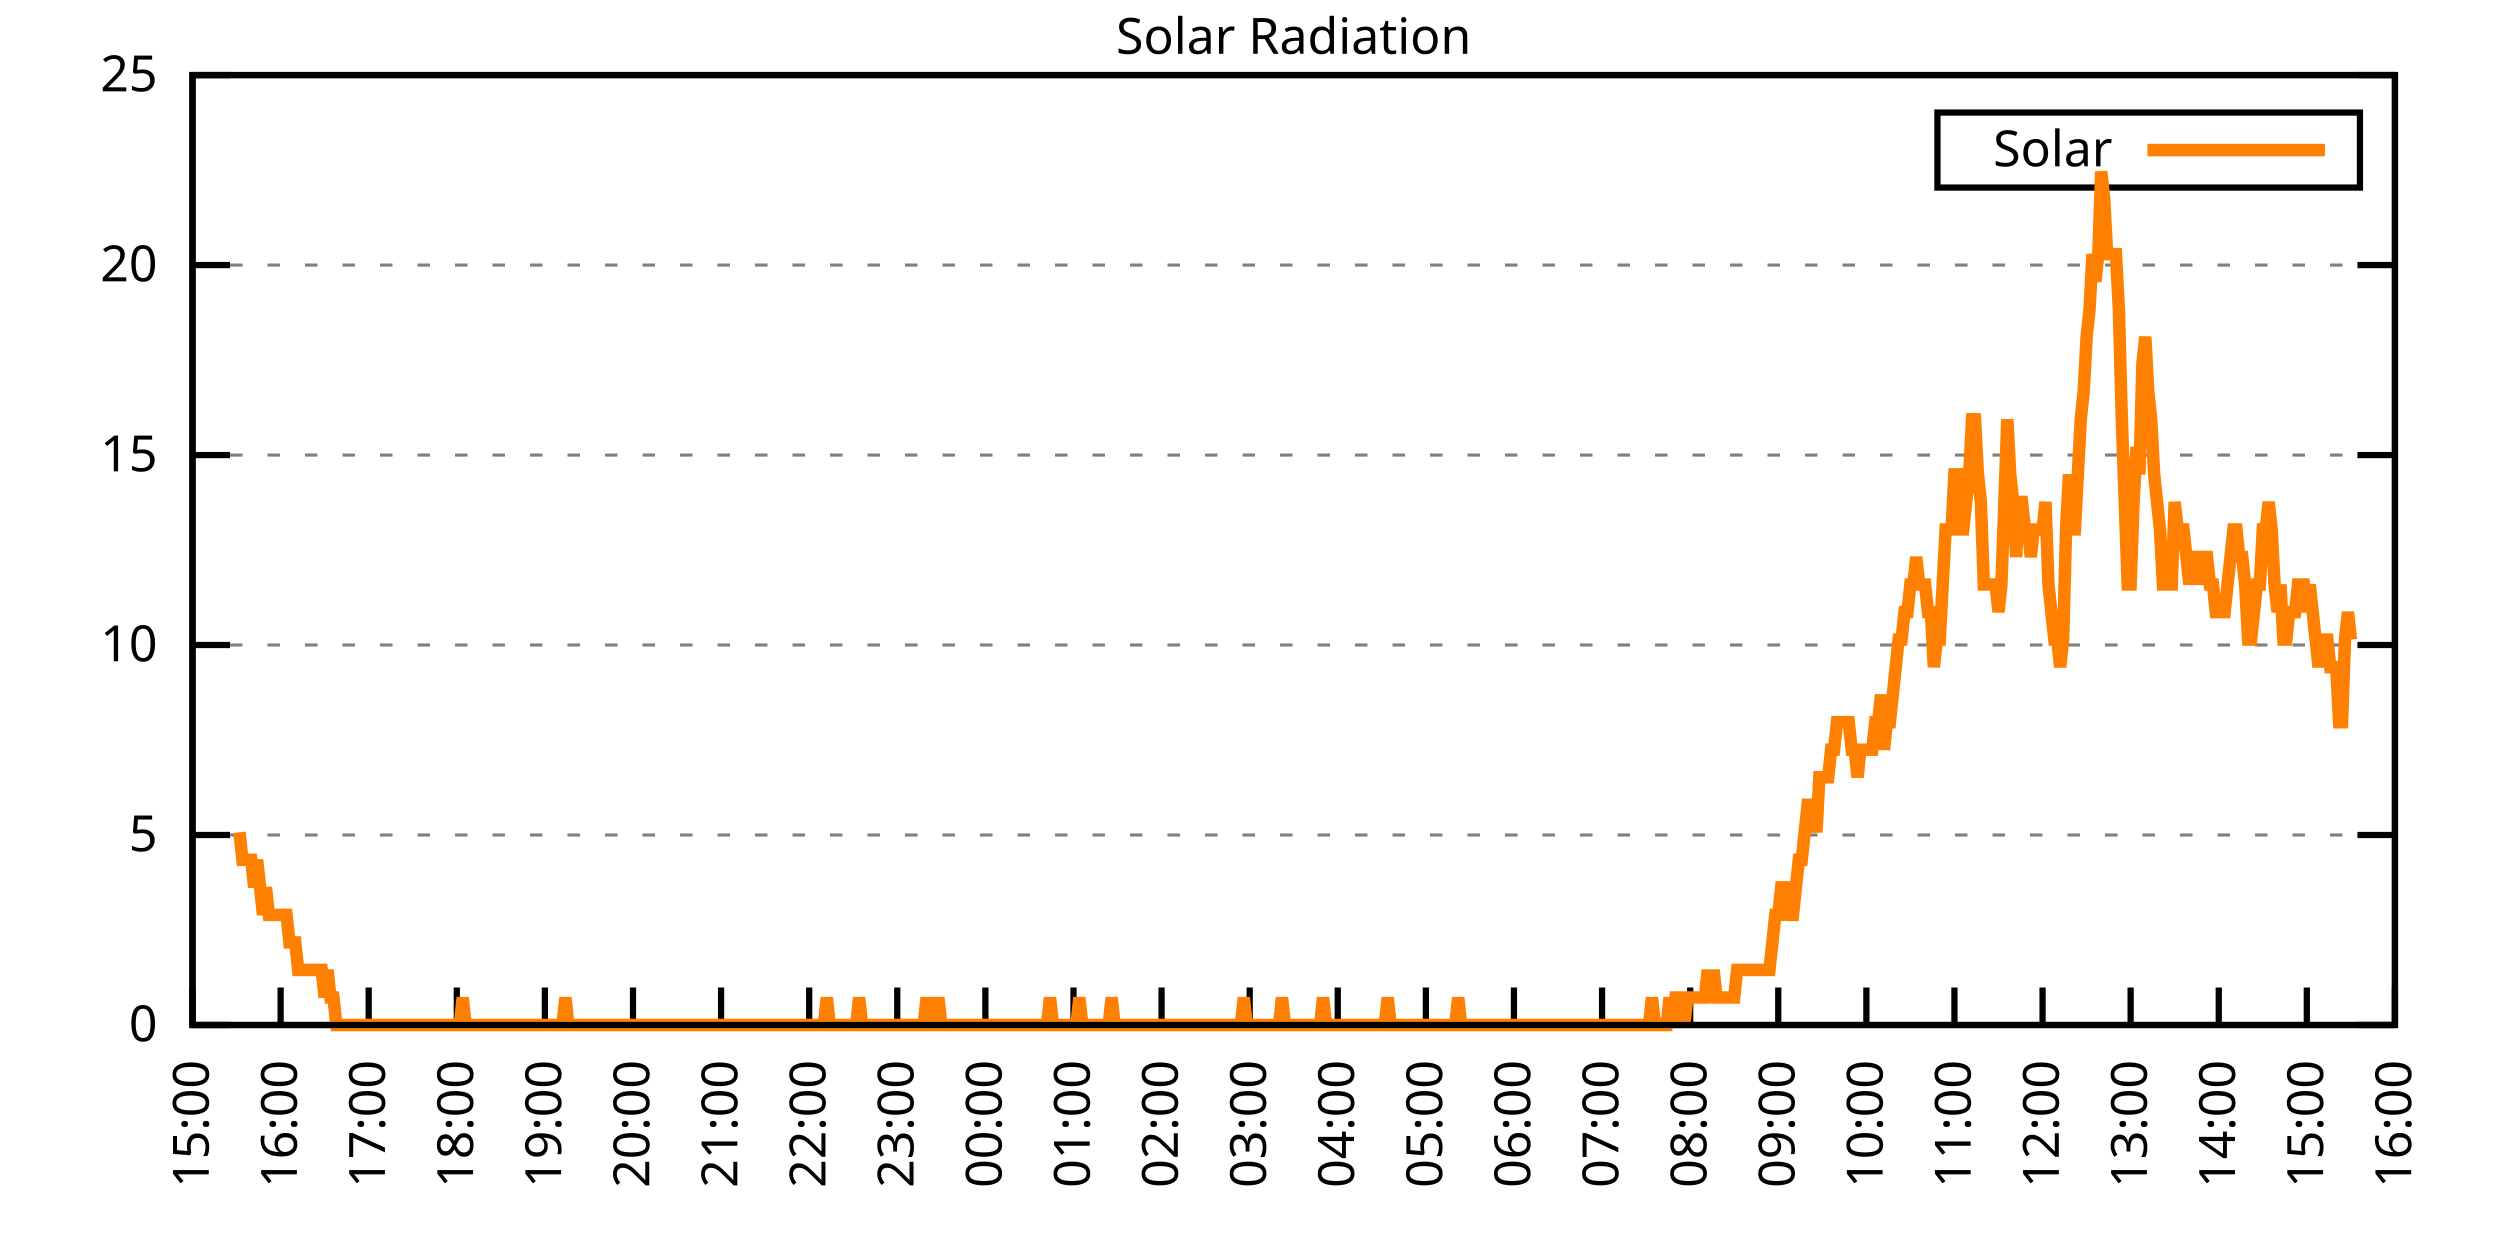
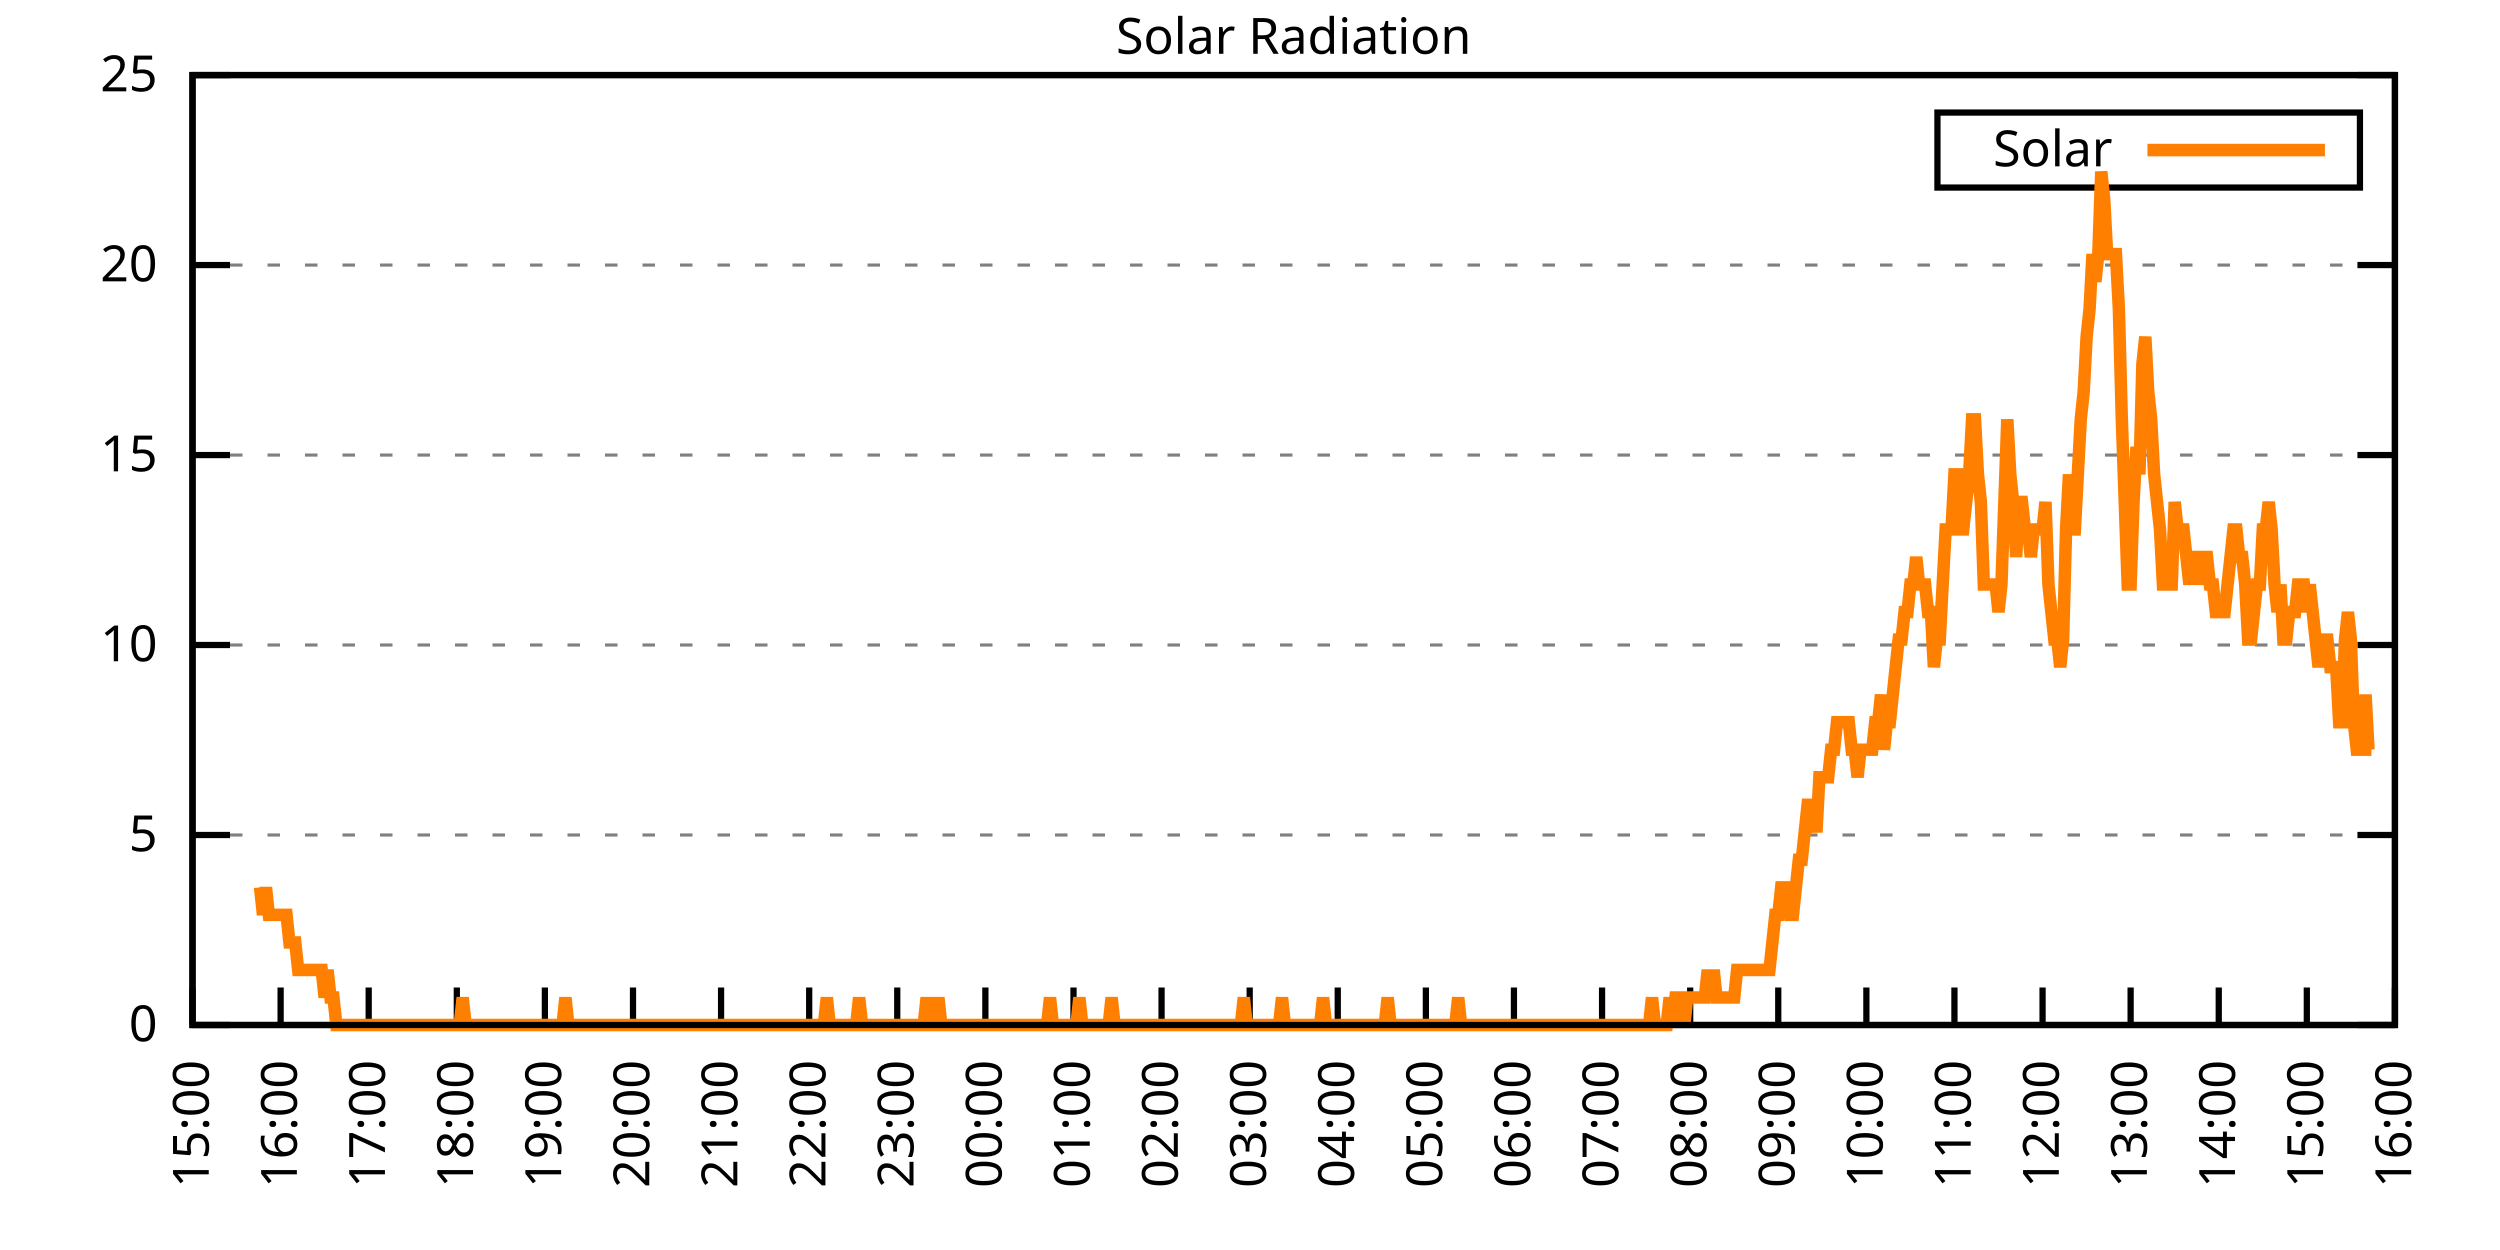
<svg xmlns="http://www.w3.org/2000/svg" xmlns:xlink="http://www.w3.org/1999/xlink" width="400" height="200" viewBox="0 0 400 200">
  <g id="gnuplot_canvas">
    <rect x="0" y="0" width="400" height="200" fill="none" />
    <defs>
      <circle id="gpDot" r="0.5" stroke-width="0.5" stroke="currentColor" />
      <path id="gpPt0" stroke-width="0.333" stroke="currentColor" d="M-1,0 h2 M0,-1 v2" />
      <path id="gpPt1" stroke-width="0.333" stroke="currentColor" d="M-1,-1 L1,1 M1,-1 L-1,1" />
      <path id="gpPt2" stroke-width="0.333" stroke="currentColor" d="M-1,0 L1,0 M0,-1 L0,1 M-1,-1 L1,1 M-1,1 L1,-1" />
      <rect id="gpPt3" stroke-width="0.333" stroke="currentColor" x="-1" y="-1" width="2" height="2" />
      <rect id="gpPt4" stroke-width="0.333" stroke="currentColor" fill="currentColor" x="-1" y="-1" width="2" height="2" />
      <circle id="gpPt5" stroke-width="0.333" stroke="currentColor" cx="0" cy="0" r="1" />
      <use xlink:href="#gpPt5" id="gpPt6" fill="currentColor" stroke="none" />
      <path id="gpPt7" stroke-width="0.333" stroke="currentColor" d="M0,-1.33 L-1.33,0.67 L1.33,0.67 z" />
      <use xlink:href="#gpPt7" id="gpPt8" fill="currentColor" stroke="none" />
      <use xlink:href="#gpPt7" id="gpPt9" stroke="currentColor" transform="rotate(180)" />
      <use xlink:href="#gpPt9" id="gpPt10" fill="currentColor" stroke="none" />
      <use xlink:href="#gpPt3" id="gpPt11" stroke="currentColor" transform="rotate(45)" />
      <use xlink:href="#gpPt11" id="gpPt12" fill="currentColor" stroke="none" />
      <path id="gpPt13" stroke-width="0.333" stroke="currentColor" d="M0,1.330 L1.265,0.411 L0.782,-1.067 L-0.782,-1.076 L-1.265,0.411 z" />
      <use xlink:href="#gpPt13" id="gpPt14" fill="currentColor" stroke="none" />
      <filter id="textbox" filterUnits="objectBoundingBox" x="0" y="0" height="1" width="1">
        <feFlood flood-color="white" flood-opacity="1" result="bgnd" />
        <feComposite in="SourceGraphic" in2="bgnd" operator="atop" />
      </filter>
      <filter id="greybox" filterUnits="objectBoundingBox" x="0" y="0" height="1" width="1">
        <feFlood flood-color="lightgrey" flood-opacity="1" result="grey" />
        <feComposite in="SourceGraphic" in2="grey" operator="atop" />
      </filter>
    </defs>
    <g fill="none" color="white" stroke="currentColor" stroke-width="1.00" stroke-linecap="butt" stroke-linejoin="miter">
</g>
    <g fill="none" color="black" stroke="currentColor" stroke-width="1.00" stroke-linecap="butt" stroke-linejoin="miter">
      <g stroke="none" shape-rendering="crispEdges">
        <polygon fill="rgb(255, 255, 255)" points="30.80,164.00 383.18,164.00 383.18,12.02 30.80,12.02 " />
      </g>
    </g>
    <g fill="none" color="black" stroke="currentColor" stroke-width="1.00" stroke-linecap="butt" stroke-linejoin="miter">
</g>
    <g fill="none" color="black" stroke="black" stroke-width="0.50" stroke-linecap="butt" stroke-linejoin="miter">
</g>
    <g fill="none" color="gray" stroke="currentColor" stroke-width="0.50" stroke-linecap="butt" stroke-linejoin="miter">
      <path stroke="gray" stroke-dasharray="2,4" class="gridline" d="M30.80,164.00 L383.19,164.00  " />
    </g>
    <g fill="none" color="gray" stroke="gray" stroke-width="1.00" stroke-linecap="butt" stroke-linejoin="miter">
</g>
    <g fill="none" color="black" stroke="currentColor" stroke-width="1.00" stroke-linecap="butt" stroke-linejoin="miter">
      <path stroke="black" d="M30.80,164.00 L36.80,164.00 M383.19,164.00 L377.19,164.00  " />
      <g transform="translate(25.20,166.60)" stroke="none" fill="black" font-family="Sans" font-size="8.00" text-anchor="end">
        <text>
          <tspan font-family="Sans"> 0</tspan>
        </text>
      </g>
    </g>
    <g fill="none" color="black" stroke="currentColor" stroke-width="1.00" stroke-linecap="butt" stroke-linejoin="miter">
</g>
    <g fill="none" color="black" stroke="black" stroke-width="0.50" stroke-linecap="butt" stroke-linejoin="miter">
</g>
    <g fill="none" color="gray" stroke="currentColor" stroke-width="0.50" stroke-linecap="butt" stroke-linejoin="miter">
      <path stroke="gray" stroke-dasharray="2,4" class="gridline" d="M30.80,133.60 L383.19,133.60  " />
    </g>
    <g fill="none" color="gray" stroke="gray" stroke-width="1.00" stroke-linecap="butt" stroke-linejoin="miter">
</g>
    <g fill="none" color="black" stroke="currentColor" stroke-width="1.00" stroke-linecap="butt" stroke-linejoin="miter">
      <path stroke="black" d="M30.80,133.60 L36.80,133.60 M383.19,133.60 L377.19,133.60  " />
      <g transform="translate(25.20,136.20)" stroke="none" fill="black" font-family="Sans" font-size="8.00" text-anchor="end">
        <text>
          <tspan font-family="Sans"> 5</tspan>
        </text>
      </g>
    </g>
    <g fill="none" color="black" stroke="currentColor" stroke-width="1.00" stroke-linecap="butt" stroke-linejoin="miter">
</g>
    <g fill="none" color="black" stroke="black" stroke-width="0.50" stroke-linecap="butt" stroke-linejoin="miter">
</g>
    <g fill="none" color="gray" stroke="currentColor" stroke-width="0.50" stroke-linecap="butt" stroke-linejoin="miter">
      <path stroke="gray" stroke-dasharray="2,4" class="gridline" d="M30.80,103.20 L383.19,103.20  " />
    </g>
    <g fill="none" color="gray" stroke="gray" stroke-width="1.00" stroke-linecap="butt" stroke-linejoin="miter">
</g>
    <g fill="none" color="black" stroke="currentColor" stroke-width="1.00" stroke-linecap="butt" stroke-linejoin="miter">
      <path stroke="black" d="M30.80,103.20 L36.80,103.20 M383.19,103.20 L377.19,103.20  " />
      <g transform="translate(25.20,105.80)" stroke="none" fill="black" font-family="Sans" font-size="8.00" text-anchor="end">
        <text>
          <tspan font-family="Sans"> 10</tspan>
        </text>
      </g>
    </g>
    <g fill="none" color="black" stroke="currentColor" stroke-width="1.00" stroke-linecap="butt" stroke-linejoin="miter">
</g>
    <g fill="none" color="black" stroke="black" stroke-width="0.50" stroke-linecap="butt" stroke-linejoin="miter">
</g>
    <g fill="none" color="gray" stroke="currentColor" stroke-width="0.50" stroke-linecap="butt" stroke-linejoin="miter">
      <path stroke="gray" stroke-dasharray="2,4" class="gridline" d="M30.80,72.81 L383.19,72.81  " />
    </g>
    <g fill="none" color="gray" stroke="gray" stroke-width="1.00" stroke-linecap="butt" stroke-linejoin="miter">
</g>
    <g fill="none" color="black" stroke="currentColor" stroke-width="1.00" stroke-linecap="butt" stroke-linejoin="miter">
      <path stroke="black" d="M30.80,72.81 L36.80,72.81 M383.19,72.81 L377.19,72.81  " />
      <g transform="translate(25.20,75.41)" stroke="none" fill="black" font-family="Sans" font-size="8.00" text-anchor="end">
        <text>
          <tspan font-family="Sans"> 15</tspan>
        </text>
      </g>
    </g>
    <g fill="none" color="black" stroke="currentColor" stroke-width="1.00" stroke-linecap="butt" stroke-linejoin="miter">
</g>
    <g fill="none" color="black" stroke="black" stroke-width="0.50" stroke-linecap="butt" stroke-linejoin="miter">
</g>
    <g fill="none" color="gray" stroke="currentColor" stroke-width="0.50" stroke-linecap="butt" stroke-linejoin="miter">
      <path stroke="gray" stroke-dasharray="2,4" class="gridline" d="M30.80,42.41 L383.19,42.41  " />
    </g>
    <g fill="none" color="gray" stroke="gray" stroke-width="1.00" stroke-linecap="butt" stroke-linejoin="miter">
</g>
    <g fill="none" color="black" stroke="currentColor" stroke-width="1.00" stroke-linecap="butt" stroke-linejoin="miter">
      <path stroke="black" d="M30.80,42.41 L36.80,42.41 M383.19,42.41 L377.19,42.41  " />
      <g transform="translate(25.20,45.01)" stroke="none" fill="black" font-family="Sans" font-size="8.00" text-anchor="end">
        <text>
          <tspan font-family="Sans"> 20</tspan>
        </text>
      </g>
    </g>
    <g fill="none" color="black" stroke="currentColor" stroke-width="1.00" stroke-linecap="butt" stroke-linejoin="miter">
</g>
    <g fill="none" color="black" stroke="black" stroke-width="0.50" stroke-linecap="butt" stroke-linejoin="miter">
</g>
    <g fill="none" color="gray" stroke="currentColor" stroke-width="0.50" stroke-linecap="butt" stroke-linejoin="miter">
      <path stroke="gray" stroke-dasharray="2,4" class="gridline" d="M30.80,12.01 L383.19,12.01  " />
    </g>
    <g fill="none" color="gray" stroke="gray" stroke-width="1.00" stroke-linecap="butt" stroke-linejoin="miter">
</g>
    <g fill="none" color="black" stroke="currentColor" stroke-width="1.00" stroke-linecap="butt" stroke-linejoin="miter">
      <path stroke="black" d="M30.80,12.01 L36.80,12.01 M383.19,12.01 L377.19,12.01  " />
      <g transform="translate(25.20,14.61)" stroke="none" fill="black" font-family="Sans" font-size="8.00" text-anchor="end">
        <text>
          <tspan font-family="Sans"> 25</tspan>
        </text>
      </g>
    </g>
    <g fill="none" color="black" stroke="currentColor" stroke-width="1.00" stroke-linecap="butt" stroke-linejoin="miter">
      <path stroke="black" d="M30.80,164.00 L30.80,158.00  " />
      <g transform="translate(33.40,169.60) rotate(270.00)" stroke="none" fill="black" font-family="Sans" font-size="8.00" text-anchor="end">
        <text>
          <tspan font-family="Sans">15:00</tspan>
        </text>
      </g>
    </g>
    <g fill="none" color="black" stroke="currentColor" stroke-width="1.00" stroke-linecap="butt" stroke-linejoin="miter">
      <path stroke="black" d="M44.90,164.00 L44.90,158.00  " />
      <g transform="translate(47.50,169.60) rotate(270.00)" stroke="none" fill="black" font-family="Sans" font-size="8.00" text-anchor="end">
        <text>
          <tspan font-family="Sans">16:00</tspan>
        </text>
      </g>
    </g>
    <g fill="none" color="black" stroke="currentColor" stroke-width="1.00" stroke-linecap="butt" stroke-linejoin="miter">
      <path stroke="black" d="M58.99,164.00 L58.99,158.00  " />
      <g transform="translate(61.59,169.60) rotate(270.00)" stroke="none" fill="black" font-family="Sans" font-size="8.00" text-anchor="end">
        <text>
          <tspan font-family="Sans">17:00</tspan>
        </text>
      </g>
    </g>
    <g fill="none" color="black" stroke="currentColor" stroke-width="1.00" stroke-linecap="butt" stroke-linejoin="miter">
      <path stroke="black" d="M73.09,164.00 L73.09,158.00  " />
      <g transform="translate(75.69,169.60) rotate(270.00)" stroke="none" fill="black" font-family="Sans" font-size="8.00" text-anchor="end">
        <text>
          <tspan font-family="Sans">18:00</tspan>
        </text>
      </g>
    </g>
    <g fill="none" color="black" stroke="currentColor" stroke-width="1.00" stroke-linecap="butt" stroke-linejoin="miter">
      <path stroke="black" d="M87.18,164.00 L87.18,158.00  " />
      <g transform="translate(89.78,169.60) rotate(270.00)" stroke="none" fill="black" font-family="Sans" font-size="8.00" text-anchor="end">
        <text>
          <tspan font-family="Sans">19:00</tspan>
        </text>
      </g>
    </g>
    <g fill="none" color="black" stroke="currentColor" stroke-width="1.00" stroke-linecap="butt" stroke-linejoin="miter">
      <path stroke="black" d="M101.28,164.00 L101.28,158.00  " />
      <g transform="translate(103.88,169.60) rotate(270.00)" stroke="none" fill="black" font-family="Sans" font-size="8.00" text-anchor="end">
        <text>
          <tspan font-family="Sans">20:00</tspan>
        </text>
      </g>
    </g>
    <g fill="none" color="black" stroke="currentColor" stroke-width="1.00" stroke-linecap="butt" stroke-linejoin="miter">
      <path stroke="black" d="M115.37,164.00 L115.37,158.00  " />
      <g transform="translate(117.97,169.60) rotate(270.00)" stroke="none" fill="black" font-family="Sans" font-size="8.00" text-anchor="end">
        <text>
          <tspan font-family="Sans">21:00</tspan>
        </text>
      </g>
    </g>
    <g fill="none" color="black" stroke="currentColor" stroke-width="1.00" stroke-linecap="butt" stroke-linejoin="miter">
      <path stroke="black" d="M129.47,164.00 L129.47,158.00  " />
      <g transform="translate(132.07,169.60) rotate(270.00)" stroke="none" fill="black" font-family="Sans" font-size="8.00" text-anchor="end">
        <text>
          <tspan font-family="Sans">22:00</tspan>
        </text>
      </g>
    </g>
    <g fill="none" color="black" stroke="currentColor" stroke-width="1.00" stroke-linecap="butt" stroke-linejoin="miter">
      <path stroke="black" d="M143.56,164.00 L143.56,158.00  " />
      <g transform="translate(146.16,169.60) rotate(270.00)" stroke="none" fill="black" font-family="Sans" font-size="8.00" text-anchor="end">
        <text>
          <tspan font-family="Sans">23:00</tspan>
        </text>
      </g>
    </g>
    <g fill="none" color="black" stroke="currentColor" stroke-width="1.00" stroke-linecap="butt" stroke-linejoin="miter">
      <path stroke="black" d="M157.66,164.00 L157.66,158.00  " />
      <g transform="translate(160.26,169.60) rotate(270.00)" stroke="none" fill="black" font-family="Sans" font-size="8.00" text-anchor="end">
        <text>
          <tspan font-family="Sans">00:00</tspan>
        </text>
      </g>
    </g>
    <g fill="none" color="black" stroke="currentColor" stroke-width="1.00" stroke-linecap="butt" stroke-linejoin="miter">
      <path stroke="black" d="M171.76,164.00 L171.76,158.00  " />
      <g transform="translate(174.36,169.60) rotate(270.00)" stroke="none" fill="black" font-family="Sans" font-size="8.00" text-anchor="end">
        <text>
          <tspan font-family="Sans">01:00</tspan>
        </text>
      </g>
    </g>
    <g fill="none" color="black" stroke="currentColor" stroke-width="1.00" stroke-linecap="butt" stroke-linejoin="miter">
      <path stroke="black" d="M185.85,164.00 L185.85,158.00  " />
      <g transform="translate(188.45,169.60) rotate(270.00)" stroke="none" fill="black" font-family="Sans" font-size="8.00" text-anchor="end">
        <text>
          <tspan font-family="Sans">02:00</tspan>
        </text>
      </g>
    </g>
    <g fill="none" color="black" stroke="currentColor" stroke-width="1.00" stroke-linecap="butt" stroke-linejoin="miter">
      <path stroke="black" d="M199.95,164.00 L199.95,158.00  " />
      <g transform="translate(202.55,169.60) rotate(270.00)" stroke="none" fill="black" font-family="Sans" font-size="8.00" text-anchor="end">
        <text>
          <tspan font-family="Sans">03:00</tspan>
        </text>
      </g>
    </g>
    <g fill="none" color="black" stroke="currentColor" stroke-width="1.00" stroke-linecap="butt" stroke-linejoin="miter">
      <path stroke="black" d="M214.04,164.00 L214.04,158.00  " />
      <g transform="translate(216.64,169.60) rotate(270.00)" stroke="none" fill="black" font-family="Sans" font-size="8.00" text-anchor="end">
        <text>
          <tspan font-family="Sans">04:00</tspan>
        </text>
      </g>
    </g>
    <g fill="none" color="black" stroke="currentColor" stroke-width="1.00" stroke-linecap="butt" stroke-linejoin="miter">
      <path stroke="black" d="M228.14,164.00 L228.14,158.00  " />
      <g transform="translate(230.74,169.60) rotate(270.00)" stroke="none" fill="black" font-family="Sans" font-size="8.00" text-anchor="end">
        <text>
          <tspan font-family="Sans">05:00</tspan>
        </text>
      </g>
    </g>
    <g fill="none" color="black" stroke="currentColor" stroke-width="1.00" stroke-linecap="butt" stroke-linejoin="miter">
      <path stroke="black" d="M242.23,164.00 L242.23,158.00  " />
      <g transform="translate(244.83,169.60) rotate(270.00)" stroke="none" fill="black" font-family="Sans" font-size="8.00" text-anchor="end">
        <text>
          <tspan font-family="Sans">06:00</tspan>
        </text>
      </g>
    </g>
    <g fill="none" color="black" stroke="currentColor" stroke-width="1.00" stroke-linecap="butt" stroke-linejoin="miter">
      <path stroke="black" d="M256.33,164.00 L256.33,158.00  " />
      <g transform="translate(258.93,169.60) rotate(270.00)" stroke="none" fill="black" font-family="Sans" font-size="8.00" text-anchor="end">
        <text>
          <tspan font-family="Sans">07:00</tspan>
        </text>
      </g>
    </g>
    <g fill="none" color="black" stroke="currentColor" stroke-width="1.00" stroke-linecap="butt" stroke-linejoin="miter">
      <path stroke="black" d="M270.43,164.00 L270.43,158.00  " />
      <g transform="translate(273.03,169.60) rotate(270.00)" stroke="none" fill="black" font-family="Sans" font-size="8.00" text-anchor="end">
        <text>
          <tspan font-family="Sans">08:00</tspan>
        </text>
      </g>
    </g>
    <g fill="none" color="black" stroke="currentColor" stroke-width="1.00" stroke-linecap="butt" stroke-linejoin="miter">
      <path stroke="black" d="M284.52,164.00 L284.52,158.00  " />
      <g transform="translate(287.12,169.60) rotate(270.00)" stroke="none" fill="black" font-family="Sans" font-size="8.00" text-anchor="end">
        <text>
          <tspan font-family="Sans">09:00</tspan>
        </text>
      </g>
    </g>
    <g fill="none" color="black" stroke="currentColor" stroke-width="1.00" stroke-linecap="butt" stroke-linejoin="miter">
      <path stroke="black" d="M298.62,164.00 L298.62,158.00  " />
      <g transform="translate(301.22,169.60) rotate(270.00)" stroke="none" fill="black" font-family="Sans" font-size="8.00" text-anchor="end">
        <text>
          <tspan font-family="Sans">10:00</tspan>
        </text>
      </g>
    </g>
    <g fill="none" color="black" stroke="currentColor" stroke-width="1.00" stroke-linecap="butt" stroke-linejoin="miter">
      <path stroke="black" d="M312.71,164.00 L312.71,158.00  " />
      <g transform="translate(315.31,169.60) rotate(270.00)" stroke="none" fill="black" font-family="Sans" font-size="8.00" text-anchor="end">
        <text>
          <tspan font-family="Sans">11:00</tspan>
        </text>
      </g>
    </g>
    <g fill="none" color="black" stroke="currentColor" stroke-width="1.00" stroke-linecap="butt" stroke-linejoin="miter">
      <path stroke="black" d="M326.81,164.00 L326.81,158.00  " />
      <g transform="translate(329.41,169.60) rotate(270.00)" stroke="none" fill="black" font-family="Sans" font-size="8.00" text-anchor="end">
        <text>
          <tspan font-family="Sans">12:00</tspan>
        </text>
      </g>
    </g>
    <g fill="none" color="black" stroke="currentColor" stroke-width="1.00" stroke-linecap="butt" stroke-linejoin="miter">
      <path stroke="black" d="M340.90,164.00 L340.90,158.00  " />
      <g transform="translate(343.50,169.60) rotate(270.00)" stroke="none" fill="black" font-family="Sans" font-size="8.00" text-anchor="end">
        <text>
          <tspan font-family="Sans">13:00</tspan>
        </text>
      </g>
    </g>
    <g fill="none" color="black" stroke="currentColor" stroke-width="1.00" stroke-linecap="butt" stroke-linejoin="miter">
      <path stroke="black" d="M355.00,164.00 L355.00,158.00  " />
      <g transform="translate(357.60,169.60) rotate(270.00)" stroke="none" fill="black" font-family="Sans" font-size="8.00" text-anchor="end">
        <text>
          <tspan font-family="Sans">14:00</tspan>
        </text>
      </g>
    </g>
    <g fill="none" color="black" stroke="currentColor" stroke-width="1.00" stroke-linecap="butt" stroke-linejoin="miter">
      <path stroke="black" d="M369.09,164.00 L369.09,158.00  " />
      <g transform="translate(371.69,169.60) rotate(270.00)" stroke="none" fill="black" font-family="Sans" font-size="8.00" text-anchor="end">
        <text>
          <tspan font-family="Sans">15:00</tspan>
        </text>
      </g>
    </g>
    <g fill="none" color="black" stroke="currentColor" stroke-width="1.00" stroke-linecap="butt" stroke-linejoin="miter">
      <path stroke="black" d="M383.19,164.00 L383.19,158.00  " />
      <g transform="translate(385.79,169.60) rotate(270.00)" stroke="none" fill="black" font-family="Sans" font-size="8.00" text-anchor="end">
        <text>
          <tspan font-family="Sans">16:00</tspan>
        </text>
      </g>
    </g>
    <g fill="none" color="black" stroke="currentColor" stroke-width="1.00" stroke-linecap="butt" stroke-linejoin="miter">
</g>
    <g fill="none" color="black" stroke="currentColor" stroke-width="1.00" stroke-linecap="butt" stroke-linejoin="miter">
      <path stroke="black" d="M30.80,12.01 L30.80,164.00 L383.19,164.00 L383.19,12.01 L30.80,12.01 Z  " />
    </g>
    <g fill="none" color="black" stroke="currentColor" stroke-width="1.00" stroke-linecap="butt" stroke-linejoin="miter">
</g>
    <g fill="none" color="black" stroke="currentColor" stroke-width="1.00" stroke-linecap="butt" stroke-linejoin="miter">
      <path stroke="black" d="M309.99,30.01 L309.99,18.01 L377.59,18.01 L377.59,30.01 L309.99,30.01 Z  " />
    </g>
    <g id="Solar_Radiation_plot_1">
      <g fill="none" color="white" stroke="black" stroke-width="2.00" stroke-linecap="butt" stroke-linejoin="miter">
</g>
      <g fill="none" color="black" stroke="currentColor" stroke-width="2.00" stroke-linecap="butt" stroke-linejoin="miter">
        <g transform="translate(337.99,26.61)" stroke="none" fill="black" font-family="Sans" font-size="8.00" text-anchor="end">
          <text>
            <tspan font-family="Sans">Solar</tspan>
          </text>
        </g>
      </g>
      <g fill="none" color="black" stroke="currentColor" stroke-width="2.00" stroke-linecap="butt" stroke-linejoin="miter">
-         <path stroke="rgb(255, 127,   0)" d="M343.59,24.01 L371.99,24.01 M38.32,133.17 L38.79,137.57 L39.26,137.57 L39.73,137.57 L40.20,137.57 L40.67,141.98   L41.14,137.57 L41.61,141.98 L42.08,146.38 L42.55,141.98 L43.02,146.38 L43.49,146.38 L43.96,146.38 L44.43,146.38   L44.90,146.38 L45.37,146.38 L45.84,146.38 L46.31,150.79 L46.78,150.79 L47.24,150.79 L47.71,155.19 L48.18,155.19   L48.65,155.19 L49.12,155.19 L49.59,155.19 L50.06,155.19 L50.53,155.19 L51.00,155.19 L51.47,155.19 L51.94,159.60   L52.41,155.19 L52.88,159.60 L53.35,159.60 L53.82,164.00 L54.29,164.00 L54.76,164.00 L55.23,164.00 L55.70,164.00   L56.17,164.00 L56.64,164.00 L57.11,164.00 L57.58,164.00 L58.05,164.00 L58.52,164.00 L58.99,164.00 L59.46,164.00   L59.93,164.00 L60.40,164.00 L60.87,164.00 L61.34,164.00 L61.81,164.00 L62.28,164.00 L62.75,164.00 L63.22,164.00   L63.69,164.00 L64.16,164.00 L64.63,164.00 L65.10,164.00 L65.57,164.00 L66.04,164.00 L66.51,164.00 L66.98,164.00   L67.45,164.00 L67.92,164.00 L68.39,164.00 L68.86,164.00 L69.33,164.00 L69.80,164.00 L70.27,164.00 L70.74,164.00   L71.21,164.00 L71.68,164.00 L72.15,164.00 L72.62,164.00 L73.09,164.00 L73.56,164.00 L74.03,159.60 L74.50,164.00   L74.97,164.00 L75.44,164.00 L75.91,164.00 L76.38,164.00 L76.85,164.00 L77.32,164.00 L77.79,164.00 L78.26,164.00   L78.73,164.00 L79.19,164.00 L79.66,164.00 L80.13,164.00 L80.60,164.00 L81.07,164.00 L81.54,164.00 L82.01,164.00   L82.48,164.00 L82.95,164.00 L83.42,164.00 L83.89,164.00 L84.36,164.00 L84.83,164.00 L85.30,164.00 L85.77,164.00   L86.24,164.00 L86.71,164.00 L87.18,164.00 L87.65,164.00 L88.12,164.00 L88.59,164.00 L89.06,164.00 L89.53,164.00   L90.00,164.00 L90.47,159.60 L90.94,164.00 L91.41,164.00 L91.88,164.00 L92.35,164.00 L92.82,164.00 L93.29,164.00   L93.76,164.00 L94.23,164.00 L94.70,164.00 L95.17,164.00 L95.64,164.00 L96.11,164.00 L96.58,164.00 L97.05,164.00   L97.52,164.00 L97.99,164.00 L98.46,164.00 L98.93,164.00 L99.40,164.00 L99.87,164.00 L100.34,164.00 L100.81,164.00   L101.28,164.00 L101.75,164.00 L102.22,164.00 L102.69,164.00 L103.16,164.00 L103.63,164.00 L104.10,164.00 L104.57,164.00   L105.04,164.00 L105.51,164.00 L105.98,164.00 L106.45,164.00 L106.92,164.00 L107.39,164.00 L107.86,164.00 L108.33,164.00   L108.80,164.00 L109.27,164.00 L109.74,164.00 L110.21,164.00 L110.68,164.00 L111.14,164.00 L111.61,164.00 L112.08,164.00   L112.55,164.00 L113.02,164.00 L113.49,164.00 L113.96,164.00 L114.43,164.00 L114.90,164.00 L115.37,164.00 L115.84,164.00   L116.31,164.00 L116.78,164.00 L117.25,164.00 L117.72,164.00 L118.19,164.00 L118.66,164.00 L119.13,164.00 L119.60,164.00   L120.07,164.00 L120.54,164.00 L121.01,164.00 L121.48,164.00 L121.95,164.00 L122.42,164.00 L122.89,164.00 L123.36,164.00   L123.83,164.00 L124.30,164.00 L124.77,164.00 L125.24,164.00 L125.71,164.00 L126.18,164.00 L126.65,164.00 L127.12,164.00   L127.59,164.00 L128.06,164.00 L128.53,164.00 L129.00,164.00 L129.47,164.00 L129.94,164.00 L130.41,164.00 L130.88,164.00   L131.35,164.00 L131.82,164.00 L132.29,159.60 L132.76,164.00 L133.23,164.00 L133.70,164.00 L134.17,164.00 L134.64,164.00   L135.11,164.00 L135.58,164.00 L136.05,164.00 L136.52,164.00 L136.99,164.00 L137.46,159.60 L137.93,164.00 L138.40,164.00   L138.87,164.00 L139.34,164.00 L139.81,164.00 L140.28,164.00 L140.75,164.00 L141.22,164.00 L141.69,164.00 L142.16,164.00   L142.63,164.00 L143.09,164.00 L143.56,164.00 L144.03,164.00 L144.50,164.00 L144.97,164.00 L145.44,164.00 L145.91,164.00   L146.38,164.00 L146.85,164.00 L147.32,164.00 L147.79,164.00 L148.26,159.60 L148.73,164.00 L149.20,164.00 L149.67,164.00   L150.14,159.60 L150.61,164.00 L151.08,164.00 L151.55,164.00 L152.02,164.00 L152.49,164.00 L152.96,164.00 L153.43,164.00   L153.90,164.00 L154.37,164.00 L154.84,164.00 L155.31,164.00 L155.78,164.00 L156.25,164.00 L156.72,164.00 L157.19,164.00   L157.66,164.00 L158.13,164.00 L158.60,164.00 L159.07,164.00 L159.54,164.00 L160.01,164.00 L160.48,164.00 L160.95,164.00   L161.42,164.00 L161.89,164.00 L162.36,164.00 L162.83,164.00 L163.30,164.00 L163.77,164.00 L164.24,164.00 L164.71,164.00   L165.18,164.00 L165.65,164.00 L166.12,164.00 L166.59,164.00 L167.06,164.00 L167.53,164.00 L168.00,159.60 L168.47,164.00   L168.94,164.00 L169.41,164.00 L169.88,164.00 L170.35,164.00 L170.82,164.00 L171.29,164.00 L171.76,164.00 L172.23,164.00   L172.70,159.60 L173.17,164.00 L173.64,164.00 L174.11,164.00 L174.58,164.00 L175.04,164.00 L175.51,164.00 L175.98,164.00   L176.45,164.00 L176.92,164.00 L177.39,164.00 L177.86,159.60 L178.33,164.00 L178.80,164.00 L179.27,164.00 L179.74,164.00   L180.21,164.00 L180.68,164.00 L181.15,164.00 L181.62,164.00 L182.09,164.00 L182.56,164.00 L183.03,164.00 L183.50,164.00   L183.97,164.00 L184.44,164.00 L184.91,164.00 L185.38,164.00 L185.85,164.00 L186.32,164.00 L186.79,164.00 L187.26,164.00   L187.73,164.00 L188.20,164.00 L188.67,164.00 L189.14,164.00 L189.61,164.00 L190.08,164.00 L190.55,164.00 L191.02,164.00   L191.49,164.00 L191.96,164.00 L192.43,164.00 L192.90,164.00 L193.37,164.00 L193.84,164.00 L194.31,164.00 L194.78,164.00   L195.25,164.00 L195.72,164.00 L196.19,164.00 L196.66,164.00 L197.13,164.00 L197.60,164.00 L198.07,164.00 L198.54,164.00   L199.01,159.60 L199.48,164.00 L199.95,164.00 L200.42,164.00 L200.89,164.00 L201.36,164.00 L201.83,164.00 L202.30,164.00   L202.77,164.00 L203.24,164.00 L203.71,164.00 L204.18,164.00 L204.65,164.00 L205.12,159.60 L205.59,164.00 L206.06,164.00   L206.53,164.00 L207.00,164.00 L207.46,164.00 L207.93,164.00 L208.40,164.00 L208.87,164.00 L209.34,164.00 L209.81,164.00   L210.28,164.00 L210.75,164.00 L211.22,164.00 L211.69,159.60 L212.16,164.00 L212.63,164.00 L213.10,164.00 L213.57,164.00   L214.04,164.00 L214.51,164.00 L214.98,164.00 L215.45,164.00 L215.92,164.00 L216.39,164.00 L216.86,164.00 L217.33,164.00   L217.80,164.00 L218.27,164.00 L218.74,164.00 L219.21,164.00 L219.68,164.00 L220.15,164.00 L220.62,164.00 L221.09,164.00   L221.56,164.00 L222.03,159.60 L222.50,164.00 L222.97,164.00 L223.44,164.00 L223.91,164.00 L224.38,164.00 L224.85,164.00   L225.32,164.00 L225.79,164.00 L226.26,164.00 L226.73,164.00 L227.20,164.00 L227.67,164.00 L228.14,164.00 L228.61,164.00   L229.08,164.00 L229.55,164.00 L230.02,164.00 L230.49,164.00 L230.96,164.00 L231.43,164.00 L231.90,164.00 L232.37,164.00   L232.84,164.00 L233.31,159.60 L233.78,164.00 L234.25,164.00 L234.72,164.00 L235.19,164.00 L235.66,164.00 L236.13,164.00   L236.60,164.00 L237.07,164.00 L237.54,164.00 L238.01,164.00 L238.48,164.00 L238.95,164.00 L239.41,164.00 L239.88,164.00   L240.35,164.00 L240.82,164.00 L241.29,164.00 L241.76,164.00 L242.23,164.00 L242.70,164.00 L243.17,164.00 L243.64,164.00   L244.11,164.00 L244.58,164.00 L245.05,164.00 L245.52,164.00 L245.99,164.00 L246.46,164.00 L246.93,164.00 L247.40,164.00   L247.87,164.00 L248.34,164.00 L248.81,164.00 L249.28,164.00 L249.75,164.00 L250.22,164.00 L250.69,164.00 L251.16,164.00   L251.63,164.00 L252.10,164.00 L252.57,164.00 L253.04,164.00 L253.51,164.00 L253.98,164.00 L254.45,164.00 L254.92,164.00   L255.39,164.00 L255.86,164.00 L256.33,164.00 L256.80,164.00 L257.27,164.00 L257.74,164.00 L258.21,164.00 L258.68,164.00   L259.15,164.00 L259.62,164.00 L260.09,164.00 L260.56,164.00 L261.03,164.00 L261.50,164.00 L261.97,164.00 L262.44,164.00   L262.91,164.00 L263.38,164.00 L263.85,164.00 L264.32,159.60 L264.79,164.00 L265.26,164.00 L265.73,164.00 L266.20,164.00   L266.67,164.00 L267.14,159.60 L267.61,164.00 L268.08,159.60 L268.55,159.60 L269.02,159.60 L269.49,164.00 L269.96,159.60   L270.43,159.60 L270.90,159.60 L271.36,159.60 L271.83,159.60 L272.30,159.60 L272.77,159.60 L273.24,155.19 L273.71,159.60   L274.18,155.19 L274.65,159.60 L275.12,159.60 L275.59,159.60 L276.06,159.60 L276.53,159.60 L277.00,159.60 L277.47,159.60   L277.94,155.19 L278.41,155.19 L278.88,155.19 L279.35,155.19 L279.82,155.19 L280.29,155.19 L280.76,155.19 L281.23,155.19   L281.70,155.19 L282.17,155.19 L282.64,155.19 L283.11,155.19 L283.58,150.79 L284.05,146.38 L284.52,146.38 L284.99,141.98   L285.46,141.98 L285.93,141.98 L286.40,146.38 L286.87,146.38 L287.34,141.98 L287.81,137.57 L288.28,137.57 L288.75,133.17   L289.22,128.76 L289.69,128.76 L290.16,128.76 L290.63,133.17 L291.10,124.36 L291.57,124.36 L292.04,124.36 L292.51,124.36   L292.98,119.95 L293.45,119.95 L293.92,115.55 L294.39,115.55 L294.86,115.55 L295.33,115.55 L295.80,115.55 L296.27,119.95   L296.74,119.95 L297.21,124.36 L297.68,119.95 L298.15,119.95 L298.62,119.95 L299.09,119.95 L299.56,119.95 L300.03,115.55   L300.50,115.55 L300.97,111.14 L301.44,119.95 L301.91,115.55 L302.38,115.55 L302.85,111.14 L303.31,106.74 L303.78,102.33   L304.25,102.33 L304.72,97.93 L305.19,97.93 L305.66,93.52 L306.13,93.52 L306.60,89.12 L307.07,93.52 L307.54,93.52   L308.01,93.52 L308.48,97.93 L308.95,97.93 L309.42,106.74 L309.89,102.33 L310.36,102.33 L310.83,93.52 L311.30,84.71   L311.77,84.71 L312.24,84.71 L312.71,75.90 L313.18,75.90 L313.65,84.71 L314.12,84.71 L314.59,80.31 L315.06,75.90   L315.53,67.09 L316.00,67.09 L316.47,75.90 L316.94,80.31 L317.41,93.52 L317.88,93.52 L318.35,93.52 L318.82,93.52   L319.29,93.52 L319.76,97.93 L320.23,93.52 L320.70,80.31 L321.17,67.09 L321.64,75.90 L322.11,80.31 L322.58,89.12   L323.05,80.31 L323.52,80.31 L323.99,84.71 L324.46,84.71 L324.93,89.12 L325.40,84.71 L325.87,84.71 L326.34,84.71   L326.81,84.71 L327.28,80.31 L327.75,93.52 L328.22,97.93 L328.69,102.33 L329.16,102.33 L329.63,106.74 L330.10,102.33   L330.57,84.71 L331.04,75.90 L331.51,84.71 L331.98,84.71 L332.45,75.90 L332.92,67.09 L333.39,62.69 L333.86,53.88   L334.33,49.47 L334.80,40.66 L335.26,45.07 L335.73,40.66 L336.20,27.45 L336.67,31.85 L337.14,40.66 L337.61,40.66   L338.08,40.66 L338.55,40.66 L339.02,49.47 L339.49,67.09 L339.96,80.31 L340.43,93.52 L340.90,93.52 L341.37,80.31   L341.84,71.50 L342.31,75.90 L342.78,58.28 L343.25,53.88 L343.72,62.69 L344.19,67.09 L344.66,75.90 L345.13,80.31   L345.60,84.71 L346.07,93.52 L346.54,93.52 L347.01,93.52 L347.48,93.52 L347.95,80.31 L348.42,84.71 L348.89,84.71   L349.36,84.71 L349.83,89.12 L350.30,93.52 L350.77,89.12 L351.24,89.12 L351.71,93.52 L352.18,89.12 L352.65,89.12   L353.12,89.12 L353.59,93.52 L354.06,93.52 L354.53,97.93 L355.00,97.93 L355.47,97.93 L355.94,97.93 L356.41,93.52   L356.88,89.12 L357.35,84.71 L357.82,84.71 L358.29,89.12 L358.76,89.12 L359.23,93.52 L359.70,102.33 L360.17,102.33   L360.64,97.93 L361.11,93.52 L361.58,93.52 L362.05,84.71 L362.52,84.71 L362.99,80.31 L363.46,84.71 L363.93,93.52   L364.40,97.93 L364.87,93.52 L365.34,102.33 L365.81,102.33 L366.28,97.93 L366.75,97.93 L367.21,97.93 L367.68,93.52   L368.15,93.52 L368.62,93.52 L369.09,97.93 L369.56,93.52 L370.03,97.93 L370.50,102.33 L370.97,106.74 L371.44,102.33   L371.91,102.33 L372.38,102.33 L372.85,106.74 L373.32,106.74 L373.79,106.74 L374.26,115.55 L374.73,115.55 L375.20,102.33   L375.67,97.93 L376.14,102.33  " />
+         <path stroke="rgb(255, 127,   0)" d="M343.59,24.01 L371.99,24.01 M41.61,141.98 L42.08,146.38 L42.55,141.98 L43.02,146.38 L43.49,146.38 L43.96,146.38   L44.43,146.38 L44.90,146.38 L45.37,146.38 L45.84,146.38 L46.31,150.79 L46.78,150.79 L47.24,150.79 L47.71,155.19   L48.18,155.19 L48.65,155.19 L49.12,155.19 L49.59,155.19 L50.06,155.19 L50.53,155.19 L51.00,155.19 L51.47,155.19   L51.94,159.60 L52.41,155.19 L52.88,159.60 L53.35,159.60 L53.82,164.00 L54.29,164.00 L54.76,164.00 L55.23,164.00   L55.70,164.00 L56.17,164.00 L56.64,164.00 L57.11,164.00 L57.58,164.00 L58.05,164.00 L58.52,164.00 L58.99,164.00   L59.46,164.00 L59.93,164.00 L60.40,164.00 L60.87,164.00 L61.34,164.00 L61.81,164.00 L62.28,164.00 L62.75,164.00   L63.22,164.00 L63.69,164.00 L64.16,164.00 L64.63,164.00 L65.10,164.00 L65.57,164.00 L66.04,164.00 L66.51,164.00   L66.98,164.00 L67.45,164.00 L67.92,164.00 L68.39,164.00 L68.86,164.00 L69.33,164.00 L69.80,164.00 L70.27,164.00   L70.74,164.00 L71.21,164.00 L71.68,164.00 L72.15,164.00 L72.62,164.00 L73.09,164.00 L73.56,164.00 L74.03,159.60   L74.50,164.00 L74.97,164.00 L75.44,164.00 L75.91,164.00 L76.38,164.00 L76.85,164.00 L77.32,164.00 L77.79,164.00   L78.26,164.00 L78.73,164.00 L79.19,164.00 L79.66,164.00 L80.13,164.00 L80.60,164.00 L81.07,164.00 L81.54,164.00   L82.01,164.00 L82.48,164.00 L82.95,164.00 L83.42,164.00 L83.89,164.00 L84.36,164.00 L84.83,164.00 L85.30,164.00   L85.77,164.00 L86.24,164.00 L86.71,164.00 L87.18,164.00 L87.65,164.00 L88.12,164.00 L88.59,164.00 L89.06,164.00   L89.53,164.00 L90.00,164.00 L90.47,159.60 L90.94,164.00 L91.41,164.00 L91.88,164.00 L92.35,164.00 L92.82,164.00   L93.29,164.00 L93.76,164.00 L94.23,164.00 L94.70,164.00 L95.17,164.00 L95.64,164.00 L96.11,164.00 L96.58,164.00   L97.05,164.00 L97.52,164.00 L97.99,164.00 L98.46,164.00 L98.93,164.00 L99.40,164.00 L99.87,164.00 L100.34,164.00   L100.81,164.00 L101.28,164.00 L101.75,164.00 L102.22,164.00 L102.69,164.00 L103.16,164.00 L103.63,164.00 L104.10,164.00   L104.57,164.00 L105.04,164.00 L105.51,164.00 L105.98,164.00 L106.45,164.00 L106.92,164.00 L107.39,164.00 L107.86,164.00   L108.33,164.00 L108.80,164.00 L109.27,164.00 L109.74,164.00 L110.21,164.00 L110.68,164.00 L111.14,164.00 L111.61,164.00   L112.08,164.00 L112.55,164.00 L113.02,164.00 L113.49,164.00 L113.96,164.00 L114.43,164.00 L114.90,164.00 L115.37,164.00   L115.84,164.00 L116.31,164.00 L116.78,164.00 L117.25,164.00 L117.72,164.00 L118.19,164.00 L118.66,164.00 L119.13,164.00   L119.60,164.00 L120.07,164.00 L120.54,164.00 L121.01,164.00 L121.48,164.00 L121.95,164.00 L122.42,164.00 L122.89,164.00   L123.36,164.00 L123.83,164.00 L124.30,164.00 L124.77,164.00 L125.24,164.00 L125.71,164.00 L126.18,164.00 L126.65,164.00   L127.12,164.00 L127.59,164.00 L128.06,164.00 L128.53,164.00 L129.00,164.00 L129.47,164.00 L129.94,164.00 L130.41,164.00   L130.88,164.00 L131.35,164.00 L131.82,164.00 L132.29,159.60 L132.76,164.00 L133.23,164.00 L133.70,164.00 L134.17,164.00   L134.64,164.00 L135.11,164.00 L135.58,164.00 L136.05,164.00 L136.52,164.00 L136.99,164.00 L137.46,159.60 L137.93,164.00   L138.40,164.00 L138.87,164.00 L139.34,164.00 L139.81,164.00 L140.28,164.00 L140.75,164.00 L141.22,164.00 L141.69,164.00   L142.16,164.00 L142.63,164.00 L143.09,164.00 L143.56,164.00 L144.03,164.00 L144.50,164.00 L144.97,164.00 L145.44,164.00   L145.91,164.00 L146.38,164.00 L146.85,164.00 L147.32,164.00 L147.79,164.00 L148.26,159.60 L148.73,164.00 L149.20,164.00   L149.67,164.00 L150.14,159.60 L150.61,164.00 L151.08,164.00 L151.55,164.00 L152.02,164.00 L152.49,164.00 L152.96,164.00   L153.43,164.00 L153.90,164.00 L154.37,164.00 L154.84,164.00 L155.31,164.00 L155.78,164.00 L156.25,164.00 L156.72,164.00   L157.19,164.00 L157.66,164.00 L158.13,164.00 L158.60,164.00 L159.07,164.00 L159.54,164.00 L160.01,164.00 L160.48,164.00   L160.95,164.00 L161.42,164.00 L161.89,164.00 L162.36,164.00 L162.83,164.00 L163.30,164.00 L163.77,164.00 L164.24,164.00   L164.71,164.00 L165.18,164.00 L165.65,164.00 L166.12,164.00 L166.59,164.00 L167.06,164.00 L167.53,164.00 L168.00,159.60   L168.47,164.00 L168.94,164.00 L169.41,164.00 L169.88,164.00 L170.35,164.00 L170.82,164.00 L171.29,164.00 L171.76,164.00   L172.23,164.00 L172.70,159.60 L173.17,164.00 L173.64,164.00 L174.11,164.00 L174.58,164.00 L175.04,164.00 L175.51,164.00   L175.98,164.00 L176.45,164.00 L176.92,164.00 L177.39,164.00 L177.86,159.60 L178.33,164.00 L178.80,164.00 L179.27,164.00   L179.74,164.00 L180.21,164.00 L180.68,164.00 L181.15,164.00 L181.62,164.00 L182.09,164.00 L182.56,164.00 L183.03,164.00   L183.50,164.00 L183.97,164.00 L184.44,164.00 L184.91,164.00 L185.38,164.00 L185.85,164.00 L186.32,164.00 L186.79,164.00   L187.26,164.00 L187.73,164.00 L188.20,164.00 L188.67,164.00 L189.14,164.00 L189.61,164.00 L190.08,164.00 L190.55,164.00   L191.02,164.00 L191.49,164.00 L191.96,164.00 L192.43,164.00 L192.90,164.00 L193.37,164.00 L193.84,164.00 L194.31,164.00   L194.78,164.00 L195.25,164.00 L195.72,164.00 L196.19,164.00 L196.66,164.00 L197.13,164.00 L197.60,164.00 L198.07,164.00   L198.54,164.00 L199.01,159.60 L199.48,164.00 L199.95,164.00 L200.42,164.00 L200.89,164.00 L201.36,164.00 L201.83,164.00   L202.30,164.00 L202.77,164.00 L203.24,164.00 L203.71,164.00 L204.18,164.00 L204.65,164.00 L205.12,159.60 L205.59,164.00   L206.06,164.00 L206.53,164.00 L207.00,164.00 L207.46,164.00 L207.93,164.00 L208.40,164.00 L208.87,164.00 L209.34,164.00   L209.81,164.00 L210.28,164.00 L210.75,164.00 L211.22,164.00 L211.69,159.60 L212.16,164.00 L212.63,164.00 L213.10,164.00   L213.57,164.00 L214.04,164.00 L214.51,164.00 L214.98,164.00 L215.45,164.00 L215.92,164.00 L216.39,164.00 L216.86,164.00   L217.33,164.00 L217.80,164.00 L218.27,164.00 L218.74,164.00 L219.21,164.00 L219.68,164.00 L220.15,164.00 L220.62,164.00   L221.09,164.00 L221.56,164.00 L222.03,159.60 L222.50,164.00 L222.97,164.00 L223.44,164.00 L223.91,164.00 L224.38,164.00   L224.85,164.00 L225.32,164.00 L225.79,164.00 L226.26,164.00 L226.73,164.00 L227.20,164.00 L227.67,164.00 L228.14,164.00   L228.61,164.00 L229.08,164.00 L229.55,164.00 L230.02,164.00 L230.49,164.00 L230.96,164.00 L231.43,164.00 L231.90,164.00   L232.37,164.00 L232.84,164.00 L233.31,159.60 L233.78,164.00 L234.25,164.00 L234.72,164.00 L235.19,164.00 L235.66,164.00   L236.13,164.00 L236.60,164.00 L237.07,164.00 L237.54,164.00 L238.01,164.00 L238.48,164.00 L238.95,164.00 L239.41,164.00   L239.88,164.00 L240.35,164.00 L240.82,164.00 L241.29,164.00 L241.76,164.00 L242.23,164.00 L242.70,164.00 L243.17,164.00   L243.64,164.00 L244.11,164.00 L244.58,164.00 L245.05,164.00 L245.52,164.00 L245.99,164.00 L246.46,164.00 L246.93,164.00   L247.40,164.00 L247.87,164.00 L248.34,164.00 L248.81,164.00 L249.28,164.00 L249.75,164.00 L250.22,164.00 L250.69,164.00   L251.16,164.00 L251.63,164.00 L252.10,164.00 L252.57,164.00 L253.04,164.00 L253.51,164.00 L253.98,164.00 L254.45,164.00   L254.92,164.00 L255.39,164.00 L255.86,164.00 L256.33,164.00 L256.80,164.00 L257.27,164.00 L257.74,164.00 L258.21,164.00   L258.68,164.00 L259.15,164.00 L259.62,164.00 L260.09,164.00 L260.56,164.00 L261.03,164.00 L261.50,164.00 L261.97,164.00   L262.44,164.00 L262.91,164.00 L263.38,164.00 L263.85,164.00 L264.32,159.60 L264.79,164.00 L265.26,164.00 L265.73,164.00   L266.20,164.00 L266.67,164.00 L267.14,159.60 L267.61,164.00 L268.08,159.60 L268.55,159.60 L269.02,159.60 L269.49,164.00   L269.96,159.60 L270.43,159.60 L270.90,159.60 L271.36,159.60 L271.83,159.60 L272.30,159.60 L272.77,159.60 L273.24,155.19   L273.71,159.60 L274.18,155.19 L274.65,159.60 L275.12,159.60 L275.59,159.60 L276.06,159.60 L276.53,159.60 L277.00,159.60   L277.47,159.60 L277.94,155.19 L278.41,155.19 L278.88,155.19 L279.35,155.19 L279.82,155.19 L280.29,155.19 L280.76,155.19   L281.23,155.19 L281.70,155.19 L282.17,155.19 L282.64,155.19 L283.11,155.19 L283.58,150.79 L284.05,146.38 L284.52,146.38   L284.99,141.98 L285.46,141.98 L285.93,141.98 L286.40,146.38 L286.87,146.38 L287.34,141.98 L287.81,137.57 L288.28,137.57   L288.75,133.17 L289.22,128.76 L289.69,128.76 L290.16,128.76 L290.63,133.17 L291.10,124.36 L291.57,124.36 L292.04,124.36   L292.51,124.36 L292.98,119.95 L293.45,119.95 L293.92,115.55 L294.39,115.55 L294.86,115.55 L295.33,115.55 L295.80,115.55   L296.27,119.95 L296.74,119.95 L297.21,124.36 L297.68,119.95 L298.15,119.95 L298.62,119.95 L299.09,119.95 L299.56,119.95   L300.03,115.55 L300.50,115.55 L300.97,111.14 L301.44,119.95 L301.91,115.55 L302.38,115.55 L302.85,111.14 L303.31,106.74   L303.78,102.33 L304.25,102.33 L304.72,97.93 L305.19,97.93 L305.66,93.52 L306.13,93.52 L306.60,89.12 L307.07,93.52   L307.54,93.52 L308.01,93.52 L308.48,97.93 L308.95,97.93 L309.42,106.74 L309.89,102.33 L310.36,102.33 L310.83,93.52   L311.30,84.71 L311.77,84.71 L312.24,84.71 L312.71,75.90 L313.18,75.90 L313.65,84.71 L314.12,84.71 L314.59,80.31   L315.06,75.90 L315.53,67.09 L316.00,67.09 L316.47,75.90 L316.94,80.31 L317.41,93.52 L317.88,93.52 L318.35,93.52   L318.82,93.52 L319.29,93.52 L319.76,97.93 L320.23,93.52 L320.70,80.31 L321.17,67.09 L321.64,75.90 L322.11,80.31   L322.58,89.12 L323.05,80.31 L323.52,80.31 L323.99,84.71 L324.46,84.71 L324.93,89.12 L325.40,84.71 L325.87,84.71   L326.34,84.71 L326.81,84.71 L327.28,80.31 L327.75,93.52 L328.22,97.93 L328.69,102.33 L329.16,102.33 L329.63,106.74   L330.10,102.33 L330.57,84.71 L331.04,75.90 L331.51,84.71 L331.98,84.71 L332.45,75.90 L332.92,67.09 L333.39,62.69   L333.86,53.88 L334.33,49.47 L334.80,40.66 L335.26,45.07 L335.73,40.66 L336.20,27.45 L336.67,31.85 L337.14,40.66   L337.61,40.66 L338.08,40.66 L338.55,40.66 L339.02,49.47 L339.49,67.09 L339.96,80.31 L340.43,93.52 L340.90,93.52   L341.37,80.31 L341.84,71.50 L342.31,75.90 L342.78,58.28 L343.25,53.88 L343.72,62.69 L344.19,67.09 L344.66,75.90   L345.13,80.31 L345.60,84.71 L346.07,93.52 L346.54,93.52 L347.01,93.52 L347.48,93.52 L347.95,80.31 L348.42,84.71   L348.89,84.71 L349.36,84.71 L349.83,89.12 L350.30,93.52 L350.77,89.12 L351.24,89.12 L351.71,93.52 L352.18,89.12   L352.65,89.12 L353.12,89.12 L353.59,93.52 L354.06,93.52 L354.53,97.93 L355.00,97.93 L355.47,97.93 L355.94,97.93   L356.41,93.52 L356.88,89.12 L357.35,84.71 L357.82,84.71 L358.29,89.12 L358.76,89.12 L359.23,93.52 L359.70,102.33   L360.17,102.33 L360.64,97.93 L361.11,93.52 L361.58,93.52 L362.05,84.71 L362.52,84.71 L362.99,80.31 L363.46,84.71   L363.93,93.52 L364.40,97.93 L364.87,93.52 L365.34,102.33 L365.81,102.33 L366.28,97.93 L366.75,97.93 L367.21,97.93   L367.68,93.52 L368.15,93.52 L368.62,93.52 L369.09,97.93 L369.56,93.52 L370.03,97.93 L370.50,102.33 L370.97,106.74   L371.44,102.33 L371.91,102.33 L372.38,102.33 L372.85,106.74 L373.32,106.74 L373.79,106.74 L374.26,115.55 L374.73,115.55   L375.20,102.33 L375.67,97.93 L376.14,102.33 L376.61,115.55 L377.08,119.95 L377.55,119.95 L378.02,119.95 L378.49,111.14   L378.96,119.95 L379.43,119.95  " />
      </g>
    </g>
    <g fill="none" color="black" stroke="currentColor" stroke-width="2.00" stroke-linecap="butt" stroke-linejoin="miter">
</g>
    <g fill="none" color="black" stroke="black" stroke-width="1.00" stroke-linecap="butt" stroke-linejoin="miter">
</g>
    <g fill="none" color="black" stroke="currentColor" stroke-width="1.00" stroke-linecap="butt" stroke-linejoin="miter">
      <path stroke="black" d="M30.80,12.01 L30.80,164.00 L383.19,164.00 L383.19,12.01 L30.80,12.01 Z  " />
      <g transform="translate(6.80,88.01) rotate(270.00)" stroke="none" fill="black" font-family="Sans" font-size="8.00" text-anchor="middle">
        <text />
      </g>
    </g>
    <g fill="none" color="black" stroke="currentColor" stroke-width="1.00" stroke-linecap="butt" stroke-linejoin="miter">
</g>
    <g fill="none" color="black" stroke="currentColor" stroke-width="1.00" stroke-linecap="butt" stroke-linejoin="miter">
      <g transform="translate(206.99,8.61)" stroke="none" fill="black" font-family="Sans" font-size="8.00" text-anchor="middle">
        <text>
          <tspan font-family="Sans">Solar Radiation</tspan>
        </text>
      </g>
    </g>
    <g fill="none" color="black" stroke="currentColor" stroke-width="1.00" stroke-linecap="butt" stroke-linejoin="miter">
</g>
  </g>
</svg>
